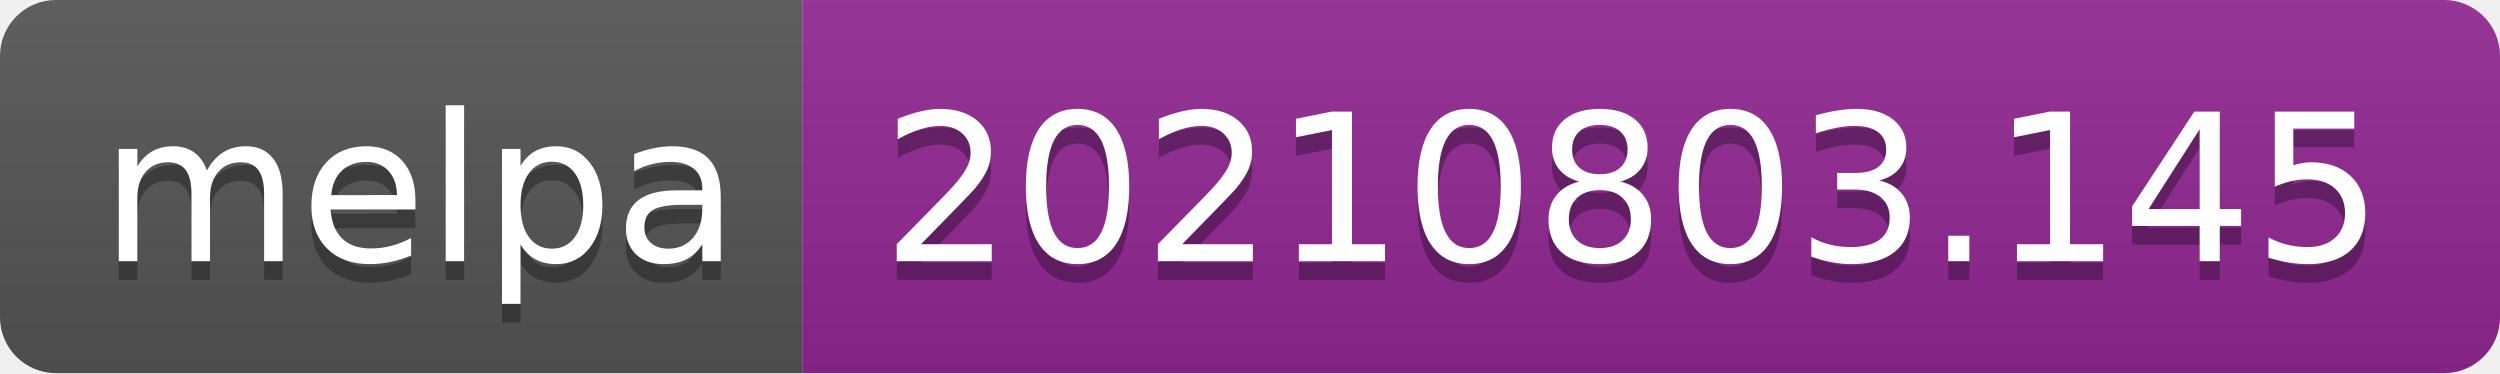
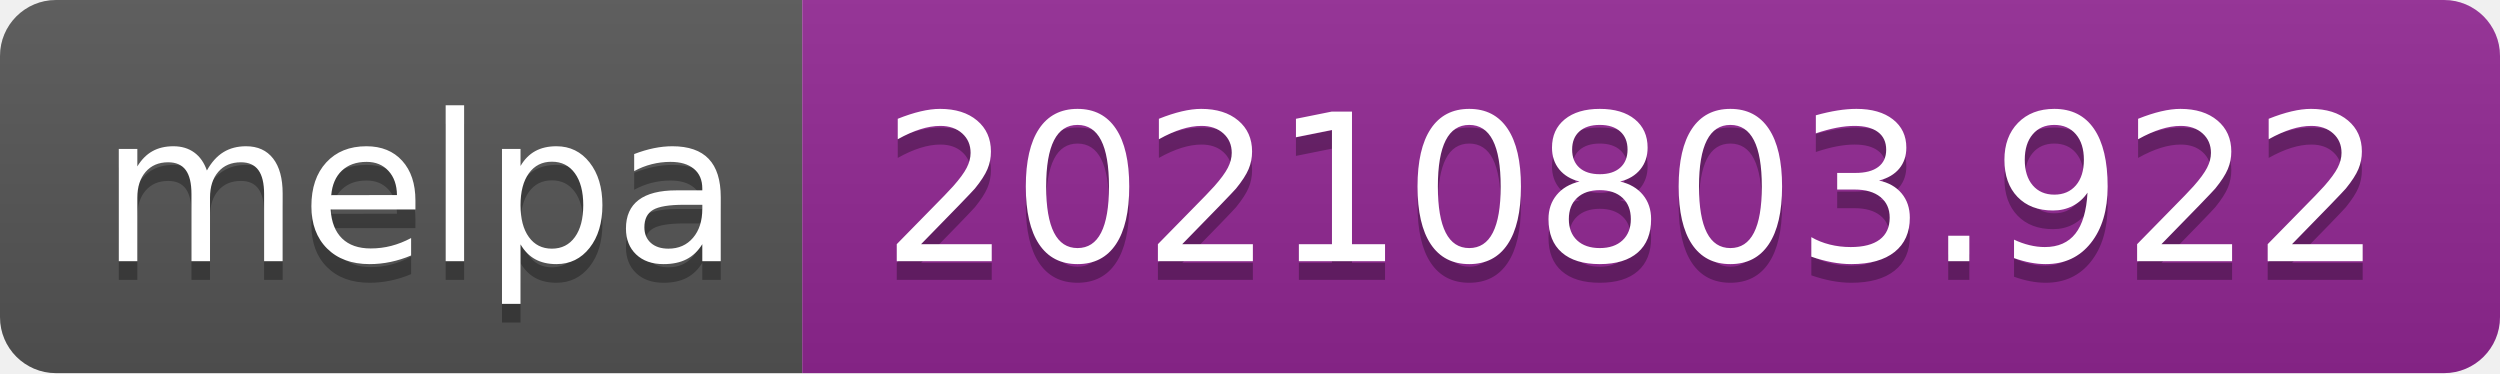
- <svg xmlns="http://www.w3.org/2000/svg" width="134" height="20" role="img" aria-label="melpa: 20210803.145">
+ <svg xmlns="http://www.w3.org/2000/svg" width="134" height="20" role="img" aria-label="melpa: 20210803.922">
  <linearGradient id="s" x2="0" y2="100%">
    <stop offset="0" stop-color="#bbb" stop-opacity=".1" />
    <stop offset="1" stop-opacity=".1" />
  </linearGradient>
  <clipPath id="r">
    <rect width="134" height="20" rx="3" fill="#fff" />
  </clipPath>
  <g clip-path="url(#r)">
    <rect width="43" height="20" fill="#555" />
    <rect x="43" width="91" height="20" fill="#922793" />
    <rect width="134" height="20" fill="url(#s)" />
  </g>
  <g fill="#fff" text-anchor="middle" font-family="Verdana,Geneva,DejaVu Sans,sans-serif" text-rendering="geometricPrecision" font-size="110">
    <text aria-hidden="true" x="225" y="150" fill="#010101" fill-opacity=".3" transform="scale(.1)" textLength="330">melpa</text>
    <text x="225" y="140" transform="scale(.1)" fill="#fff" textLength="330">melpa</text>
-     <text aria-hidden="true" x="875" y="150" fill="#010101" fill-opacity=".3" transform="scale(.1)" textLength="810">20210803.145</text>
-     <text x="875" y="140" transform="scale(.1)" fill="#fff" textLength="810">20210803.145</text>
+     <text aria-hidden="true" x="875" y="150" fill="#010101" fill-opacity=".3" transform="scale(.1)" textLength="810">20210803.922</text>
+     <text x="875" y="140" transform="scale(.1)" fill="#fff" textLength="810">20210803.922</text>
  </g>
</svg>
